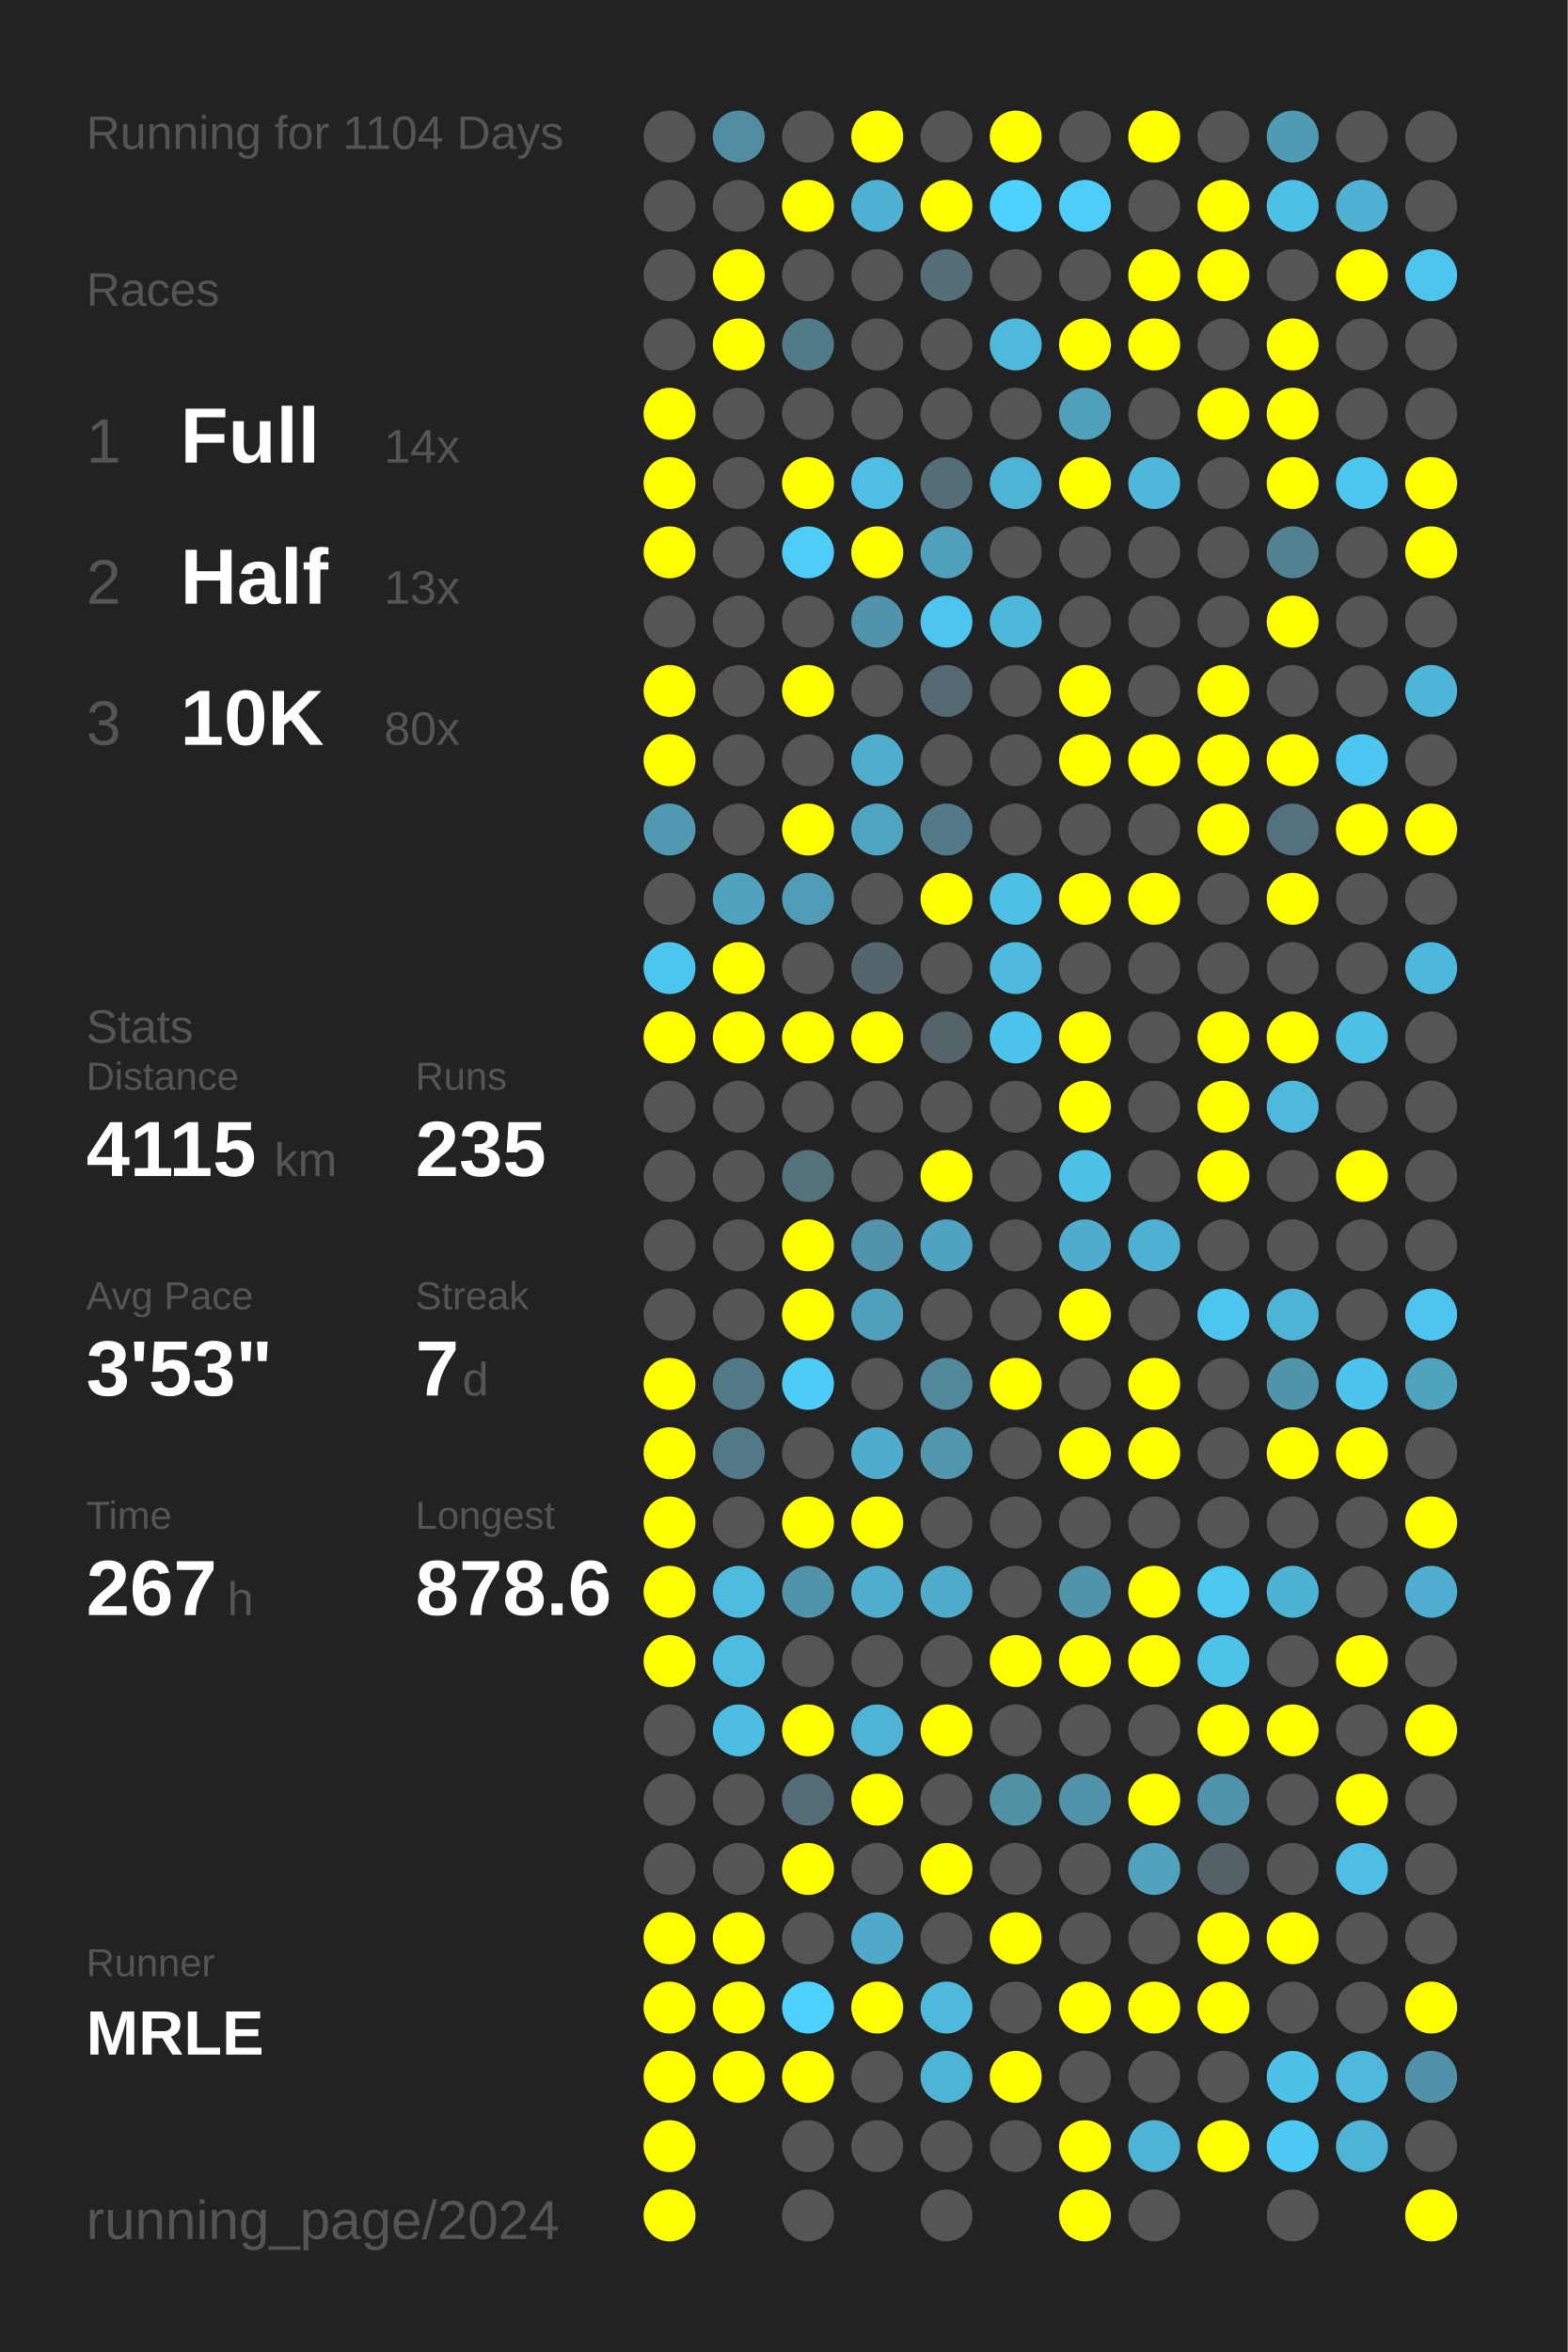
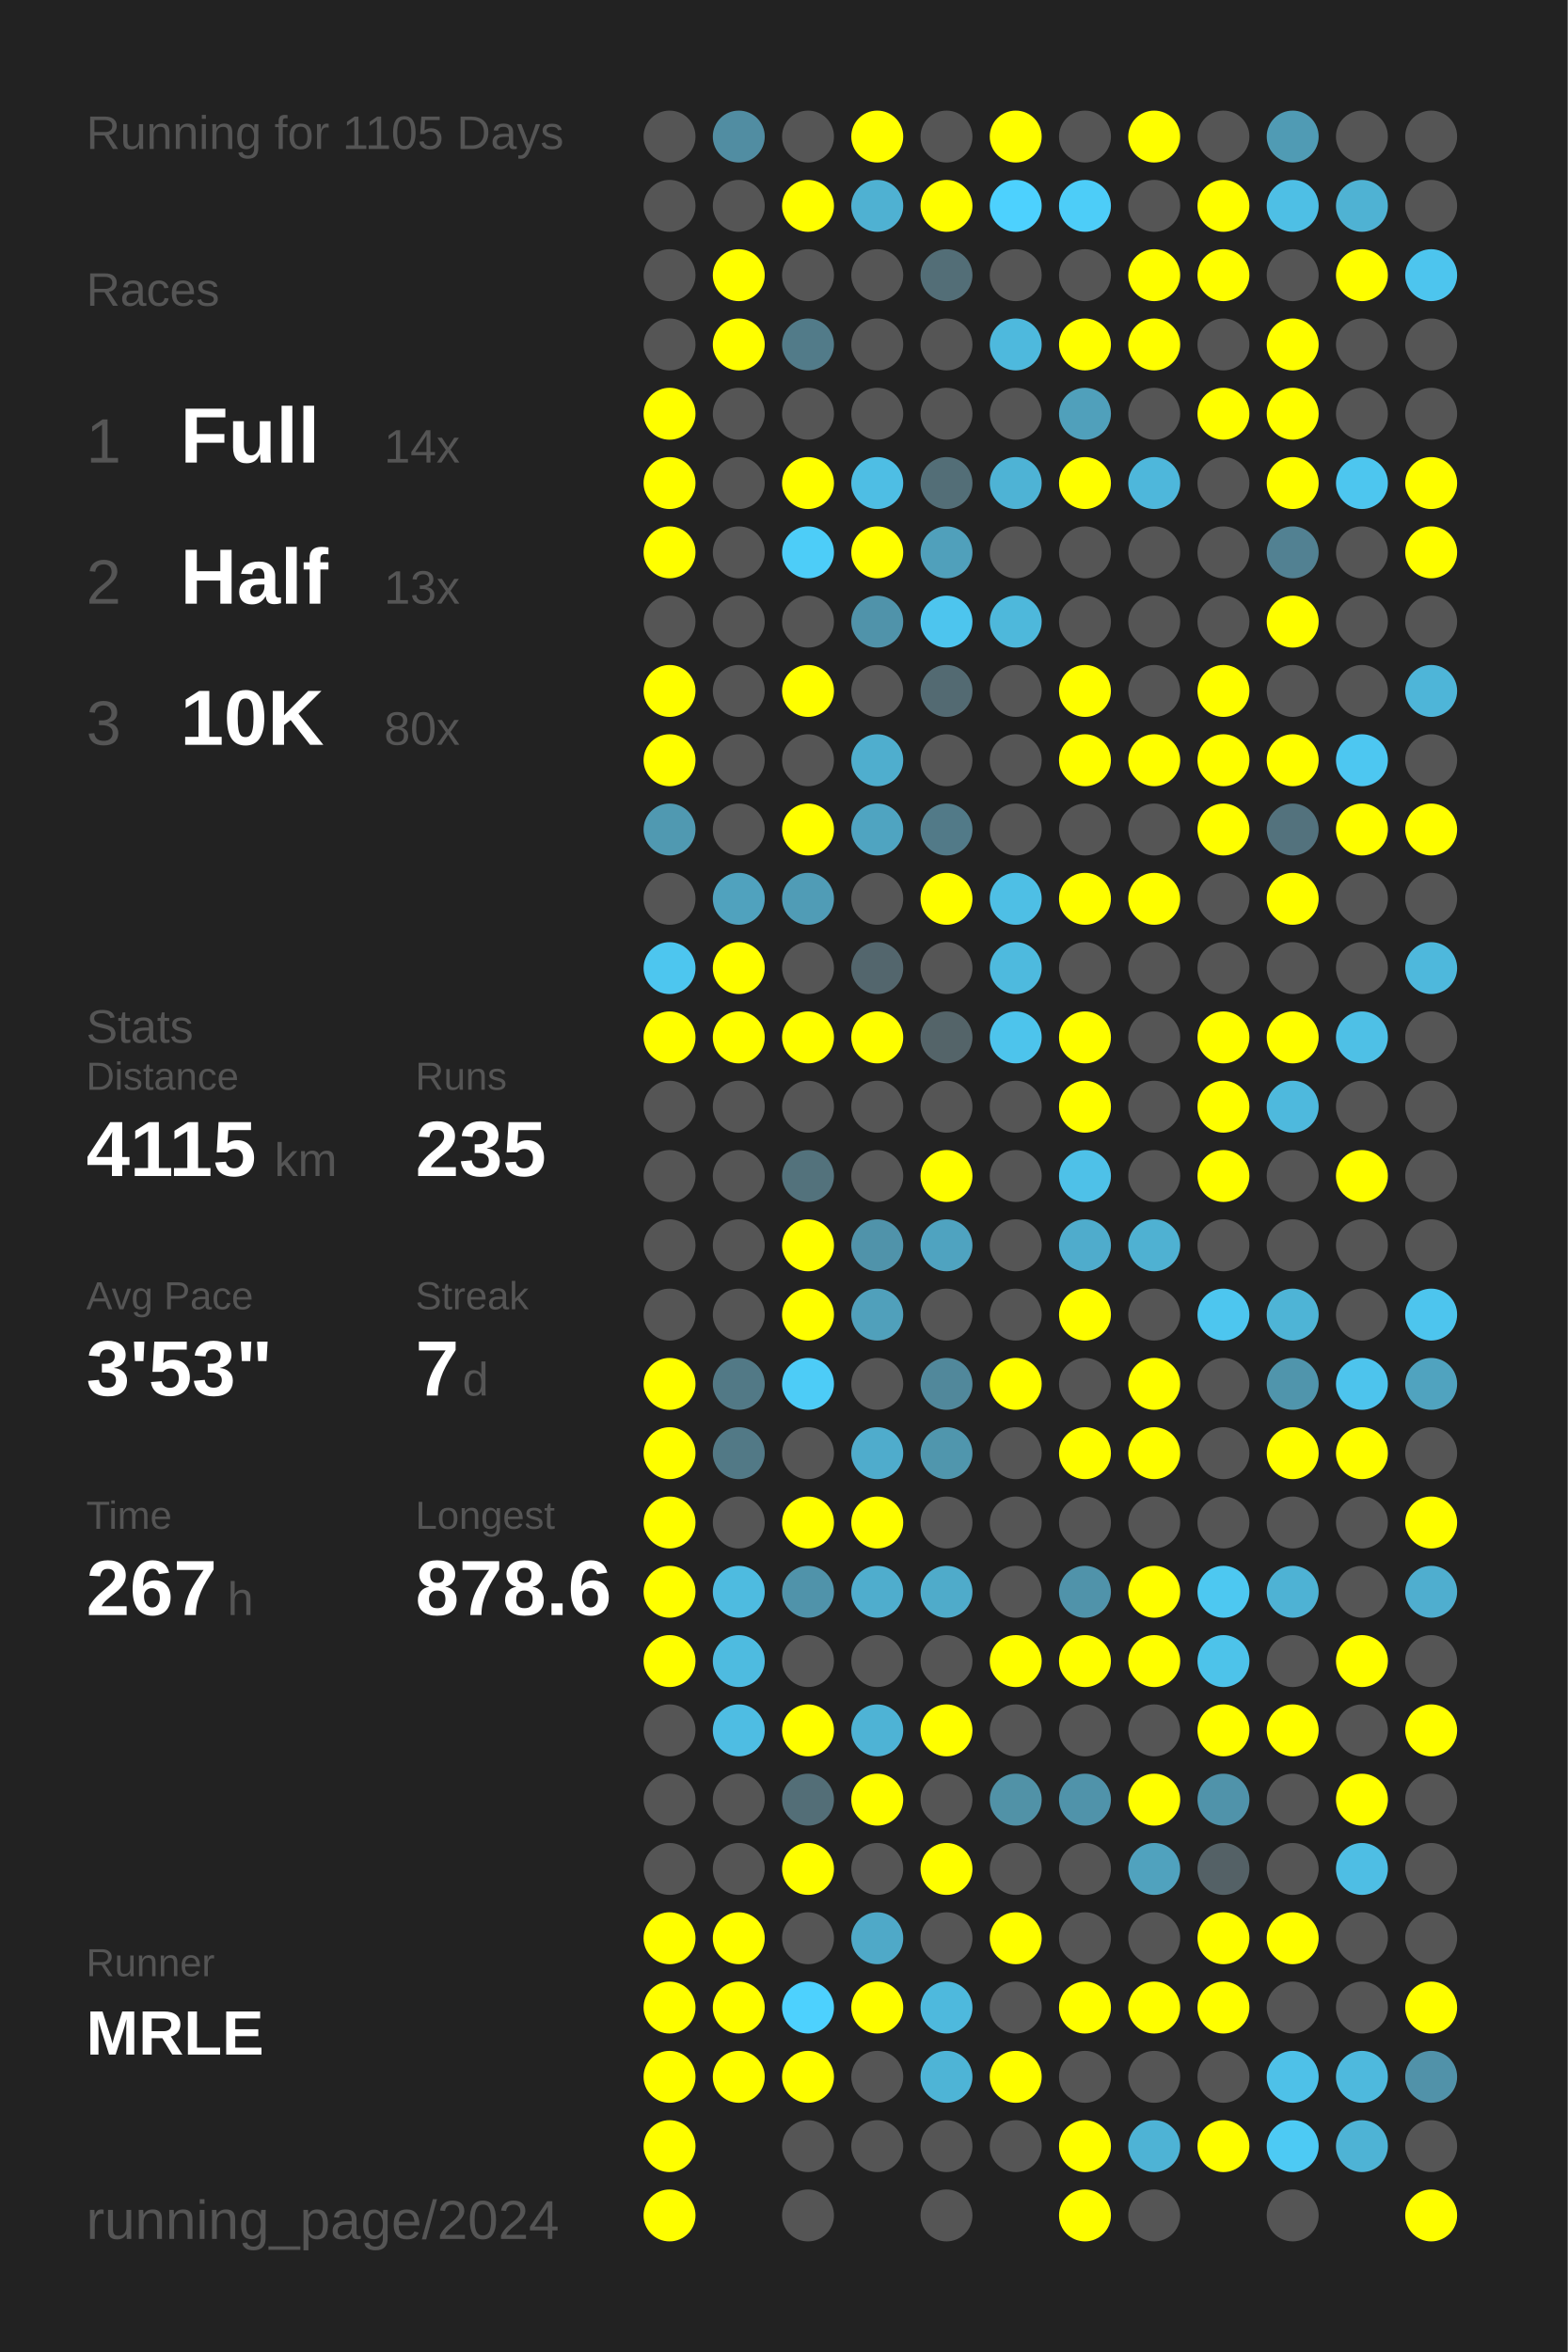
<svg xmlns="http://www.w3.org/2000/svg" baseProfile="full" height="300mm" version="1.1" viewBox="0,0,200,300" width="200mm">
  <defs />
  <rect fill="#222222" height="300" width="200" x="0" y="0" />
-   <text fill="#555555" style="font-size:6px; font-family:Arial;" x="11" y="19">Running for 1104 Days</text>
+   <text fill="#555555" style="font-size:6px; font-family:Arial;" x="11" y="19">Running for 1105 Days</text>
  <text fill="#555555" style="font-size:6px; font-family:Arial;" x="11" y="39">Races</text>
  <text fill="#555555" style="font-size:8px; font-family:Arial;" x="11" y="59">1</text>
  <text fill="#FFFFFF" style="font-size:10px; font-family:Arial; font-weight:bold;" x="23" y="59">Full</text>
  <text fill="#555555" style="font-size:6px; font-family:Arial;" x="49" y="59">14x</text>
  <text fill="#555555" style="font-size:8px; font-family:Arial;" x="11" y="77">2</text>
  <text fill="#FFFFFF" style="font-size:10px; font-family:Arial; font-weight:bold;" x="23" y="77">Half</text>
  <text fill="#555555" style="font-size:6px; font-family:Arial;" x="49" y="77">13x</text>
  <text fill="#555555" style="font-size:8px; font-family:Arial;" x="11" y="95">3</text>
  <text fill="#FFFFFF" style="font-size:10px; font-family:Arial; font-weight:bold;" x="23" y="95">10K</text>
  <text fill="#555555" style="font-size:6px; font-family:Arial;" x="49" y="95">80x</text>
  <text fill="#555555" style="font-size:6px; font-family:Arial;" x="11" y="133">Stats</text>
  <text fill="#555555" style="font-size:5px; font-family:Arial;" x="11" y="139">Distance</text>
  <text fill="#FFFFFF" style="font-size:10px; font-family:Arial; font-weight:bold;" x="11" y="150">4115</text>
  <text fill="#555555" style="font-size:6px; font-family:Arial;" x="35" y="150">km</text>
  <text fill="#555555" style="font-size:5px; font-family:Arial;" x="53" y="139">Runs</text>
  <text fill="#FFFFFF" style="font-size:10px; font-family:Arial; font-weight:bold;" x="53" y="150">235</text>
  <text fill="#555555" style="font-size:5px; font-family:Arial;" x="11" y="167">Avg Pace</text>
  <text fill="#FFFFFF" style="font-size:10px; font-family:Arial; font-weight:bold;" x="11" y="178">3'53"</text>
  <text fill="#555555" style="font-size:5px; font-family:Arial;" x="53" y="167">Streak</text>
  <text fill="#FFFFFF" style="font-size:10px; font-family:Arial; font-weight:bold;" x="53" y="178">7</text>
  <text fill="#555555" style="font-size:6px; font-family:Arial;" x="59" y="178">d</text>
  <text fill="#555555" style="font-size:5px; font-family:Arial;" x="11" y="195">Time</text>
  <text fill="#FFFFFF" style="font-size:10px; font-family:Arial; font-weight:bold;" x="11" y="206">267</text>
  <text fill="#555555" style="font-size:6px; font-family:Arial;" x="29" y="206">h</text>
  <text fill="#555555" style="font-size:5px; font-family:Arial;" x="53" y="195">Longest</text>
  <text fill="#FFFFFF" style="font-size:10px; font-family:Arial; font-weight:bold;" x="53" y="206">878.6</text>
  <text fill="#555555" style="font-size:5px; font-family:Arial;" x="11" y="252.065">Runner</text>
  <text fill="#FFFFFF" style="font-size:8px; font-family:Arial; font-weight:bold;" x="11" y="262.065">MRLE</text>
  <text fill="#555555" style="font-size:7px; font-family:Arial;" x="11" y="285.581">running_page/2024</text>
  <circle cx="85.417" cy="17.419" fill="#555555" r="3.312" />
  <circle cx="85.417" cy="26.258" fill="#555555" r="3.312" />
  <circle cx="85.417" cy="35.097" fill="#555555" r="3.312" />
  <circle cx="85.417" cy="43.935" fill="#555555" r="3.312" />
  <circle cx="85.417" cy="52.774" fill="#FFFF00" r="3.312" />
  <circle cx="85.417" cy="61.613" fill="#FFFF00" r="3.312" />
  <circle cx="85.417" cy="70.452" fill="#FFFF00" r="3.312" />
  <circle cx="85.417" cy="79.29" fill="#555555" r="3.312" />
  <circle cx="85.417" cy="88.129" fill="#FFFF00" r="3.312" />
  <circle cx="85.417" cy="96.968" fill="#FFFF00" r="3.312" />
  <circle cx="85.417" cy="105.806" fill="#5099b1" r="3.312" />
  <circle cx="85.417" cy="114.645" fill="#555555" r="3.312" />
  <circle cx="85.417" cy="123.484" fill="#4dc6ef" r="3.312" />
  <circle cx="85.417" cy="132.323" fill="#FFFF00" r="3.312" />
  <circle cx="85.417" cy="141.161" fill="#555555" r="3.312" />
  <circle cx="85.417" cy="150" fill="#555555" r="3.312" />
  <circle cx="85.417" cy="158.839" fill="#555555" r="3.312" />
  <circle cx="85.417" cy="167.677" fill="#555555" r="3.312" />
  <circle cx="85.417" cy="176.516" fill="#FFFF00" r="3.312" />
  <circle cx="85.417" cy="185.355" fill="#FFFF00" r="3.312" />
  <circle cx="85.417" cy="194.194" fill="#FFFF00" r="3.312" />
  <circle cx="85.417" cy="203.032" fill="#FFFF00" r="3.312" />
  <circle cx="85.417" cy="211.871" fill="#FFFF00" r="3.312" />
  <circle cx="85.417" cy="220.71" fill="#555555" r="3.312" />
  <circle cx="85.417" cy="229.548" fill="#555555" r="3.312" />
  <circle cx="85.417" cy="238.387" fill="#555555" r="3.312" />
  <circle cx="85.417" cy="247.226" fill="#FFFF00" r="3.312" />
  <circle cx="85.417" cy="256.065" fill="#FFFF00" r="3.312" />
  <circle cx="85.417" cy="264.903" fill="#FFFF00" r="3.312" />
  <circle cx="85.417" cy="273.742" fill="#FFFF00" r="3.312" />
  <circle cx="85.417" cy="282.581" fill="#FFFF00" r="3.312" />
  <circle cx="94.25" cy="17.419" fill="#518da2" r="3.312" />
  <circle cx="94.25" cy="26.258" fill="#555555" r="3.312" />
  <circle cx="94.25" cy="35.097" fill="#FFFF00" r="3.312" />
  <circle cx="94.25" cy="43.935" fill="#FFFF00" r="3.312" />
  <circle cx="94.25" cy="52.774" fill="#555555" r="3.312" />
  <circle cx="94.25" cy="61.613" fill="#555555" r="3.312" />
  <circle cx="94.25" cy="70.452" fill="#555555" r="3.312" />
  <circle cx="94.25" cy="79.29" fill="#555555" r="3.312" />
  <circle cx="94.25" cy="88.129" fill="#555555" r="3.312" />
  <circle cx="94.25" cy="96.968" fill="#555555" r="3.312" />
  <circle cx="94.25" cy="105.806" fill="#555555" r="3.312" />
  <circle cx="94.25" cy="114.645" fill="#50a2be" r="3.312" />
  <circle cx="94.25" cy="123.484" fill="#FFFF00" r="3.312" />
  <circle cx="94.25" cy="132.323" fill="#FFFF00" r="3.312" />
  <circle cx="94.25" cy="141.161" fill="#555555" r="3.312" />
  <circle cx="94.25" cy="150" fill="#555555" r="3.312" />
  <circle cx="94.25" cy="158.839" fill="#555555" r="3.312" />
  <circle cx="94.25" cy="167.677" fill="#555555" r="3.312" />
  <circle cx="94.25" cy="176.516" fill="#527986" r="3.312" />
  <circle cx="94.25" cy="185.355" fill="#527986" r="3.312" />
  <circle cx="94.25" cy="194.194" fill="#555555" r="3.312" />
  <circle cx="94.25" cy="203.032" fill="#4ebbe0" r="3.312" />
  <circle cx="94.25" cy="211.871" fill="#4ebbe0" r="3.312" />
  <circle cx="94.25" cy="220.71" fill="#4ebde3" r="3.312" />
  <circle cx="94.25" cy="229.548" fill="#555555" r="3.312" />
  <circle cx="94.25" cy="238.387" fill="#555555" r="3.312" />
  <circle cx="94.25" cy="247.226" fill="#FFFF00" r="3.312" />
  <circle cx="94.25" cy="256.065" fill="#FFFF00" r="3.312" />
  <circle cx="94.25" cy="264.903" fill="#FFFF00" r="3.312" />
  <circle cx="103.083" cy="17.419" fill="#555555" r="3.312" />
  <circle cx="103.083" cy="26.258" fill="#FFFF00" r="3.312" />
  <circle cx="103.083" cy="35.097" fill="#555555" r="3.312" />
  <circle cx="103.083" cy="43.935" fill="#527b89" r="3.312" />
  <circle cx="103.083" cy="52.774" fill="#555555" r="3.312" />
  <circle cx="103.083" cy="61.613" fill="#FFFF00" r="3.312" />
  <circle cx="103.083" cy="70.452" fill="#4dcdf8" r="3.312" />
  <circle cx="103.083" cy="79.29" fill="#555555" r="3.312" />
  <circle cx="103.083" cy="88.129" fill="#FFFF00" r="3.312" />
  <circle cx="103.083" cy="96.968" fill="#555555" r="3.312" />
  <circle cx="103.083" cy="105.806" fill="#FFFF00" r="3.312" />
  <circle cx="103.083" cy="114.645" fill="#509cb6" r="3.312" />
  <circle cx="103.083" cy="123.484" fill="#555555" r="3.312" />
  <circle cx="103.083" cy="132.323" fill="#FFFF00" r="3.312" />
  <circle cx="103.083" cy="141.161" fill="#555555" r="3.312" />
  <circle cx="103.083" cy="150" fill="#53727c" r="3.312" />
  <circle cx="103.083" cy="158.839" fill="#FFFF00" r="3.312" />
  <circle cx="103.083" cy="167.677" fill="#FFFF00" r="3.312" />
  <circle cx="103.083" cy="176.516" fill="#4dccf7" r="3.312" />
  <circle cx="103.083" cy="185.355" fill="#555555" r="3.312" />
  <circle cx="103.083" cy="194.194" fill="#FFFF00" r="3.312" />
  <circle cx="103.083" cy="203.032" fill="#5093aa" r="3.312" />
  <circle cx="103.083" cy="211.871" fill="#555555" r="3.312" />
  <circle cx="103.083" cy="220.71" fill="#FFFF00" r="3.312" />
  <circle cx="103.083" cy="229.548" fill="#536e77" r="3.312" />
  <circle cx="103.083" cy="238.387" fill="#FFFF00" r="3.312" />
  <circle cx="103.083" cy="247.226" fill="#555555" r="3.312" />
  <circle cx="103.083" cy="256.065" fill="#4dd1fe" r="3.312" />
  <circle cx="103.083" cy="264.903" fill="#FFFF00" r="3.312" />
  <circle cx="103.083" cy="273.742" fill="#555555" r="3.312" />
  <circle cx="103.083" cy="282.581" fill="#555555" r="3.312" />
  <circle cx="111.917" cy="17.419" fill="#FFFF00" r="3.312" />
  <circle cx="111.917" cy="26.258" fill="#4fb1d2" r="3.312" />
  <circle cx="111.917" cy="35.097" fill="#555555" r="3.312" />
  <circle cx="111.917" cy="43.935" fill="#555555" r="3.312" />
  <circle cx="111.917" cy="52.774" fill="#555555" r="3.312" />
  <circle cx="111.917" cy="61.613" fill="#4ebee4" r="3.312" />
  <circle cx="111.917" cy="70.452" fill="#FFFF00" r="3.312" />
  <circle cx="111.917" cy="79.29" fill="#5093aa" r="3.312" />
  <circle cx="111.917" cy="88.129" fill="#555555" r="3.312" />
  <circle cx="111.917" cy="96.968" fill="#4faece" r="3.312" />
  <circle cx="111.917" cy="105.806" fill="#4fa4c1" r="3.312" />
  <circle cx="111.917" cy="114.645" fill="#555555" r="3.312" />
  <circle cx="111.917" cy="123.484" fill="#53666d" r="3.312" />
  <circle cx="111.917" cy="132.323" fill="#FFFF00" r="3.312" />
  <circle cx="111.917" cy="141.161" fill="#555555" r="3.312" />
  <circle cx="111.917" cy="150" fill="#555555" r="3.312" />
  <circle cx="111.917" cy="158.839" fill="#5093aa" r="3.312" />
  <circle cx="111.917" cy="167.677" fill="#50a0bb" r="3.312" />
  <circle cx="111.917" cy="176.516" fill="#555555" r="3.312" />
  <circle cx="111.917" cy="185.355" fill="#4faccc" r="3.312" />
  <circle cx="111.917" cy="194.194" fill="#FFFF00" r="3.312" />
  <circle cx="111.917" cy="203.032" fill="#4fadcd" r="3.312" />
  <circle cx="111.917" cy="211.871" fill="#555555" r="3.312" />
  <circle cx="111.917" cy="220.71" fill="#4eb3d5" r="3.312" />
  <circle cx="111.917" cy="229.548" fill="#FFFF00" r="3.312" />
  <circle cx="111.917" cy="238.387" fill="#555555" r="3.312" />
  <circle cx="111.917" cy="247.226" fill="#4fa9c8" r="3.312" />
  <circle cx="111.917" cy="256.065" fill="#FFFF00" r="3.312" />
  <circle cx="111.917" cy="264.903" fill="#555555" r="3.312" />
  <circle cx="111.917" cy="273.742" fill="#555555" r="3.312" />
  <circle cx="120.75" cy="17.419" fill="#555555" r="3.312" />
  <circle cx="120.75" cy="26.258" fill="#FFFF00" r="3.312" />
  <circle cx="120.75" cy="35.097" fill="#536e77" r="3.312" />
  <circle cx="120.75" cy="43.935" fill="#555555" r="3.312" />
  <circle cx="120.75" cy="52.774" fill="#555555" r="3.312" />
  <circle cx="120.75" cy="61.613" fill="#536e77" r="3.312" />
  <circle cx="120.75" cy="70.452" fill="#50a0bb" r="3.312" />
  <circle cx="120.75" cy="79.29" fill="#4dc5ee" r="3.312" />
  <circle cx="120.75" cy="88.129" fill="#536a72" r="3.312" />
  <circle cx="120.75" cy="96.968" fill="#555555" r="3.312" />
  <circle cx="120.75" cy="105.806" fill="#527a88" r="3.312" />
  <circle cx="120.75" cy="114.645" fill="#FFFF00" r="3.312" />
  <circle cx="120.75" cy="123.484" fill="#555555" r="3.312" />
  <circle cx="120.75" cy="132.323" fill="#546469" r="3.312" />
  <circle cx="120.75" cy="141.161" fill="#555555" r="3.312" />
  <circle cx="120.75" cy="150" fill="#FFFF00" r="3.312" />
  <circle cx="120.75" cy="158.839" fill="#4fa3c0" r="3.312" />
  <circle cx="120.75" cy="167.677" fill="#555555" r="3.312" />
  <circle cx="120.75" cy="176.516" fill="#51889b" r="3.312" />
  <circle cx="120.75" cy="185.355" fill="#5096ad" r="3.312" />
  <circle cx="120.75" cy="194.194" fill="#555555" r="3.312" />
  <circle cx="120.75" cy="203.032" fill="#4fabca" r="3.312" />
  <circle cx="120.75" cy="211.871" fill="#555555" r="3.312" />
  <circle cx="120.75" cy="220.71" fill="#FFFF00" r="3.312" />
  <circle cx="120.75" cy="229.548" fill="#555555" r="3.312" />
  <circle cx="120.75" cy="238.387" fill="#FFFF00" r="3.312" />
  <circle cx="120.75" cy="247.226" fill="#555555" r="3.312" />
  <circle cx="120.75" cy="256.065" fill="#4eb9dd" r="3.312" />
  <circle cx="120.75" cy="264.903" fill="#4eb4d6" r="3.312" />
  <circle cx="120.75" cy="273.742" fill="#555555" r="3.312" />
  <circle cx="120.75" cy="282.581" fill="#555555" r="3.312" />
  <circle cx="129.583" cy="17.419" fill="#FFFF00" r="3.312" />
  <circle cx="129.583" cy="26.258" fill="#4dd1fe" r="3.312" />
  <circle cx="129.583" cy="35.097" fill="#555555" r="3.312" />
  <circle cx="129.583" cy="43.935" fill="#4eb9dd" r="3.312" />
  <circle cx="129.583" cy="52.774" fill="#555555" r="3.312" />
  <circle cx="129.583" cy="61.613" fill="#4eb3d5" r="3.312" />
  <circle cx="129.583" cy="70.452" fill="#555555" r="3.312" />
  <circle cx="129.583" cy="79.29" fill="#4eb8db" r="3.312" />
  <circle cx="129.583" cy="88.129" fill="#555555" r="3.312" />
  <circle cx="129.583" cy="96.968" fill="#555555" r="3.312" />
  <circle cx="129.583" cy="105.806" fill="#555555" r="3.312" />
  <circle cx="129.583" cy="114.645" fill="#4ebfe5" r="3.312" />
  <circle cx="129.583" cy="123.484" fill="#4ebade" r="3.312" />
  <circle cx="129.583" cy="132.323" fill="#4dc4ec" r="3.312" />
  <circle cx="129.583" cy="141.161" fill="#555555" r="3.312" />
  <circle cx="129.583" cy="150" fill="#555555" r="3.312" />
  <circle cx="129.583" cy="158.839" fill="#555555" r="3.312" />
  <circle cx="129.583" cy="167.677" fill="#555555" r="3.312" />
  <circle cx="129.583" cy="176.516" fill="#FFFF00" r="3.312" />
  <circle cx="129.583" cy="185.355" fill="#555555" r="3.312" />
  <circle cx="129.583" cy="194.194" fill="#555555" r="3.312" />
  <circle cx="129.583" cy="203.032" fill="#555555" r="3.312" />
  <circle cx="129.583" cy="211.871" fill="#FFFF00" r="3.312" />
  <circle cx="129.583" cy="220.71" fill="#555555" r="3.312" />
  <circle cx="129.583" cy="229.548" fill="#5192a7" r="3.312" />
  <circle cx="129.583" cy="238.387" fill="#555555" r="3.312" />
  <circle cx="129.583" cy="247.226" fill="#FFFF00" r="3.312" />
  <circle cx="129.583" cy="256.065" fill="#555555" r="3.312" />
  <circle cx="129.583" cy="264.903" fill="#FFFF00" r="3.312" />
  <circle cx="129.583" cy="273.742" fill="#555555" r="3.312" />
  <circle cx="138.417" cy="17.419" fill="#555555" r="3.312" />
  <circle cx="138.417" cy="26.258" fill="#4dcdf8" r="3.312" />
  <circle cx="138.417" cy="35.097" fill="#555555" r="3.312" />
  <circle cx="138.417" cy="43.935" fill="#FFFF00" r="3.312" />
  <circle cx="138.417" cy="52.774" fill="#50a0bb" r="3.312" />
  <circle cx="138.417" cy="61.613" fill="#FFFF00" r="3.312" />
  <circle cx="138.417" cy="70.452" fill="#555555" r="3.312" />
  <circle cx="138.417" cy="79.29" fill="#555555" r="3.312" />
  <circle cx="138.417" cy="88.129" fill="#FFFF00" r="3.312" />
  <circle cx="138.417" cy="96.968" fill="#FFFF00" r="3.312" />
  <circle cx="138.417" cy="105.806" fill="#555555" r="3.312" />
  <circle cx="138.417" cy="114.645" fill="#FFFF00" r="3.312" />
  <circle cx="138.417" cy="123.484" fill="#555555" r="3.312" />
  <circle cx="138.417" cy="132.323" fill="#FFFF00" r="3.312" />
  <circle cx="138.417" cy="141.161" fill="#FFFF00" r="3.312" />
  <circle cx="138.417" cy="150" fill="#4ec1e8" r="3.312" />
  <circle cx="138.417" cy="158.839" fill="#4faccc" r="3.312" />
  <circle cx="138.417" cy="167.677" fill="#FFFF00" r="3.312" />
  <circle cx="138.417" cy="176.516" fill="#555555" r="3.312" />
  <circle cx="138.417" cy="185.355" fill="#FFFF00" r="3.312" />
  <circle cx="138.417" cy="194.194" fill="#555555" r="3.312" />
  <circle cx="138.417" cy="203.032" fill="#5093aa" r="3.312" />
  <circle cx="138.417" cy="211.871" fill="#FFFF00" r="3.312" />
  <circle cx="138.417" cy="220.71" fill="#555555" r="3.312" />
  <circle cx="138.417" cy="229.548" fill="#5093aa" r="3.312" />
  <circle cx="138.417" cy="238.387" fill="#555555" r="3.312" />
  <circle cx="138.417" cy="247.226" fill="#555555" r="3.312" />
  <circle cx="138.417" cy="256.065" fill="#FFFF00" r="3.312" />
  <circle cx="138.417" cy="264.903" fill="#555555" r="3.312" />
  <circle cx="138.417" cy="273.742" fill="#FFFF00" r="3.312" />
  <circle cx="138.417" cy="282.581" fill="#FFFF00" r="3.312" />
  <circle cx="147.25" cy="17.419" fill="#FFFF00" r="3.312" />
  <circle cx="147.25" cy="26.258" fill="#555555" r="3.312" />
  <circle cx="147.25" cy="35.097" fill="#FFFF00" r="3.312" />
  <circle cx="147.25" cy="43.935" fill="#FFFF00" r="3.312" />
  <circle cx="147.25" cy="52.774" fill="#555555" r="3.312" />
  <circle cx="147.25" cy="61.613" fill="#4eb7db" r="3.312" />
  <circle cx="147.25" cy="70.452" fill="#555555" r="3.312" />
  <circle cx="147.25" cy="79.29" fill="#555555" r="3.312" />
  <circle cx="147.25" cy="88.129" fill="#555555" r="3.312" />
  <circle cx="147.25" cy="96.968" fill="#FFFF00" r="3.312" />
  <circle cx="147.25" cy="105.806" fill="#555555" r="3.312" />
  <circle cx="147.25" cy="114.645" fill="#FFFF00" r="3.312" />
  <circle cx="147.25" cy="123.484" fill="#555555" r="3.312" />
  <circle cx="147.25" cy="132.323" fill="#555555" r="3.312" />
  <circle cx="147.25" cy="141.161" fill="#555555" r="3.312" />
  <circle cx="147.25" cy="150" fill="#555555" r="3.312" />
  <circle cx="147.25" cy="158.839" fill="#4fb1d2" r="3.312" />
  <circle cx="147.25" cy="167.677" fill="#555555" r="3.312" />
  <circle cx="147.25" cy="176.516" fill="#FFFF00" r="3.312" />
  <circle cx="147.25" cy="185.355" fill="#FFFF00" r="3.312" />
  <circle cx="147.25" cy="194.194" fill="#555555" r="3.312" />
  <circle cx="147.25" cy="203.032" fill="#FFFF00" r="3.312" />
  <circle cx="147.25" cy="211.871" fill="#FFFF00" r="3.312" />
  <circle cx="147.25" cy="220.71" fill="#555555" r="3.312" />
  <circle cx="147.25" cy="229.548" fill="#FFFF00" r="3.312" />
  <circle cx="147.25" cy="238.387" fill="#50a2be" r="3.312" />
  <circle cx="147.25" cy="247.226" fill="#555555" r="3.312" />
  <circle cx="147.25" cy="256.065" fill="#FFFF00" r="3.312" />
  <circle cx="147.25" cy="264.903" fill="#555555" r="3.312" />
  <circle cx="147.25" cy="273.742" fill="#4eb3d5" r="3.312" />
  <circle cx="147.25" cy="282.581" fill="#555555" r="3.312" />
  <circle cx="156.083" cy="17.419" fill="#555555" r="3.312" />
  <circle cx="156.083" cy="26.258" fill="#FFFF00" r="3.312" />
  <circle cx="156.083" cy="35.097" fill="#FFFF00" r="3.312" />
  <circle cx="156.083" cy="43.935" fill="#555555" r="3.312" />
  <circle cx="156.083" cy="52.774" fill="#FFFF00" r="3.312" />
  <circle cx="156.083" cy="61.613" fill="#555555" r="3.312" />
  <circle cx="156.083" cy="70.452" fill="#555555" r="3.312" />
  <circle cx="156.083" cy="79.29" fill="#555555" r="3.312" />
  <circle cx="156.083" cy="88.129" fill="#FFFF00" r="3.312" />
  <circle cx="156.083" cy="96.968" fill="#FFFF00" r="3.312" />
  <circle cx="156.083" cy="105.806" fill="#FFFF00" r="3.312" />
  <circle cx="156.083" cy="114.645" fill="#555555" r="3.312" />
  <circle cx="156.083" cy="123.484" fill="#555555" r="3.312" />
  <circle cx="156.083" cy="132.323" fill="#FFFF00" r="3.312" />
  <circle cx="156.083" cy="141.161" fill="#FFFF00" r="3.312" />
  <circle cx="156.083" cy="150" fill="#FFFF00" r="3.312" />
  <circle cx="156.083" cy="158.839" fill="#555555" r="3.312" />
  <circle cx="156.083" cy="167.677" fill="#4dc6ef" r="3.312" />
  <circle cx="156.083" cy="176.516" fill="#555555" r="3.312" />
  <circle cx="156.083" cy="185.355" fill="#555555" r="3.312" />
  <circle cx="156.083" cy="194.194" fill="#555555" r="3.312" />
  <circle cx="156.083" cy="203.032" fill="#4dc8f1" r="3.312" />
  <circle cx="156.083" cy="211.871" fill="#4dc3ea" r="3.312" />
  <circle cx="156.083" cy="220.71" fill="#FFFF00" r="3.312" />
  <circle cx="156.083" cy="229.548" fill="#5093aa" r="3.312" />
  <circle cx="156.083" cy="238.387" fill="#546166" r="3.312" />
  <circle cx="156.083" cy="247.226" fill="#FFFF00" r="3.312" />
  <circle cx="156.083" cy="256.065" fill="#FFFF00" r="3.312" />
  <circle cx="156.083" cy="264.903" fill="#555555" r="3.312" />
  <circle cx="156.083" cy="273.742" fill="#FFFF00" r="3.312" />
  <circle cx="164.917" cy="17.419" fill="#509bb4" r="3.312" />
  <circle cx="164.917" cy="26.258" fill="#4ebfe5" r="3.312" />
  <circle cx="164.917" cy="35.097" fill="#555555" r="3.312" />
  <circle cx="164.917" cy="43.935" fill="#FFFF00" r="3.312" />
  <circle cx="164.917" cy="52.774" fill="#FFFF00" r="3.312" />
  <circle cx="164.917" cy="61.613" fill="#FFFF00" r="3.312" />
  <circle cx="164.917" cy="70.452" fill="#528192" r="3.312" />
  <circle cx="164.917" cy="79.29" fill="#FFFF00" r="3.312" />
  <circle cx="164.917" cy="88.129" fill="#555555" r="3.312" />
  <circle cx="164.917" cy="96.968" fill="#FFFF00" r="3.312" />
  <circle cx="164.917" cy="105.806" fill="#53727d" r="3.312" />
  <circle cx="164.917" cy="114.645" fill="#FFFF00" r="3.312" />
  <circle cx="164.917" cy="123.484" fill="#555555" r="3.312" />
  <circle cx="164.917" cy="132.323" fill="#FFFF00" r="3.312" />
  <circle cx="164.917" cy="141.161" fill="#4eb9dd" r="3.312" />
  <circle cx="164.917" cy="150" fill="#555555" r="3.312" />
  <circle cx="164.917" cy="158.839" fill="#555555" r="3.312" />
  <circle cx="164.917" cy="167.677" fill="#4eb4d6" r="3.312" />
  <circle cx="164.917" cy="176.516" fill="#5095ac" r="3.312" />
  <circle cx="164.917" cy="185.355" fill="#FFFF00" r="3.312" />
  <circle cx="164.917" cy="194.194" fill="#555555" r="3.312" />
  <circle cx="164.917" cy="203.032" fill="#4eb2d4" r="3.312" />
  <circle cx="164.917" cy="211.871" fill="#555555" r="3.312" />
  <circle cx="164.917" cy="220.71" fill="#FFFF00" r="3.312" />
  <circle cx="164.917" cy="229.548" fill="#555555" r="3.312" />
  <circle cx="164.917" cy="238.387" fill="#555555" r="3.312" />
  <circle cx="164.917" cy="247.226" fill="#FFFF00" r="3.312" />
  <circle cx="164.917" cy="256.065" fill="#555555" r="3.312" />
  <circle cx="164.917" cy="264.903" fill="#4ec1e8" r="3.312" />
  <circle cx="164.917" cy="273.742" fill="#4dcaf4" r="3.312" />
  <circle cx="164.917" cy="282.581" fill="#555555" r="3.312" />
  <circle cx="173.75" cy="17.419" fill="#555555" r="3.312" />
  <circle cx="173.75" cy="26.258" fill="#4fb2d3" r="3.312" />
  <circle cx="173.75" cy="35.097" fill="#FFFF00" r="3.312" />
  <circle cx="173.75" cy="43.935" fill="#555555" r="3.312" />
  <circle cx="173.75" cy="52.774" fill="#555555" r="3.312" />
  <circle cx="173.75" cy="61.613" fill="#4dc6ef" r="3.312" />
  <circle cx="173.75" cy="70.452" fill="#555555" r="3.312" />
  <circle cx="173.75" cy="79.29" fill="#555555" r="3.312" />
  <circle cx="173.75" cy="88.129" fill="#555555" r="3.312" />
  <circle cx="173.75" cy="96.968" fill="#4dc7f1" r="3.312" />
  <circle cx="173.75" cy="105.806" fill="#FFFF00" r="3.312" />
  <circle cx="173.75" cy="114.645" fill="#555555" r="3.312" />
  <circle cx="173.75" cy="123.484" fill="#555555" r="3.312" />
  <circle cx="173.75" cy="132.323" fill="#4ec0e6" r="3.312" />
  <circle cx="173.75" cy="141.161" fill="#555555" r="3.312" />
  <circle cx="173.75" cy="150" fill="#FFFF00" r="3.312" />
  <circle cx="173.75" cy="158.839" fill="#555555" r="3.312" />
  <circle cx="173.75" cy="167.677" fill="#555555" r="3.312" />
  <circle cx="173.75" cy="176.516" fill="#4dc4ed" r="3.312" />
  <circle cx="173.75" cy="185.355" fill="#FFFF00" r="3.312" />
  <circle cx="173.75" cy="194.194" fill="#555555" r="3.312" />
  <circle cx="173.75" cy="203.032" fill="#555555" r="3.312" />
  <circle cx="173.75" cy="211.871" fill="#FFFF00" r="3.312" />
  <circle cx="173.75" cy="220.71" fill="#555555" r="3.312" />
  <circle cx="173.75" cy="229.548" fill="#FFFF00" r="3.312" />
  <circle cx="173.75" cy="238.387" fill="#4ebee4" r="3.312" />
  <circle cx="173.75" cy="247.226" fill="#555555" r="3.312" />
  <circle cx="173.75" cy="256.065" fill="#555555" r="3.312" />
  <circle cx="173.75" cy="264.903" fill="#4eb9dd" r="3.312" />
  <circle cx="173.75" cy="273.742" fill="#4eb3d5" r="3.312" />
  <circle cx="182.583" cy="17.419" fill="#555555" r="3.312" />
  <circle cx="182.583" cy="26.258" fill="#555555" r="3.312" />
  <circle cx="182.583" cy="35.097" fill="#4dc5ee" r="3.312" />
  <circle cx="182.583" cy="43.935" fill="#555555" r="3.312" />
  <circle cx="182.583" cy="52.774" fill="#555555" r="3.312" />
  <circle cx="182.583" cy="61.613" fill="#FFFF00" r="3.312" />
  <circle cx="182.583" cy="70.452" fill="#FFFF00" r="3.312" />
  <circle cx="182.583" cy="79.29" fill="#555555" r="3.312" />
  <circle cx="182.583" cy="88.129" fill="#4eb5d8" r="3.312" />
  <circle cx="182.583" cy="96.968" fill="#555555" r="3.312" />
  <circle cx="182.583" cy="105.806" fill="#FFFF00" r="3.312" />
  <circle cx="182.583" cy="114.645" fill="#555555" r="3.312" />
  <circle cx="182.583" cy="123.484" fill="#4eb8dc" r="3.312" />
  <circle cx="182.583" cy="132.323" fill="#555555" r="3.312" />
  <circle cx="182.583" cy="141.161" fill="#555555" r="3.312" />
  <circle cx="182.583" cy="150" fill="#555555" r="3.312" />
  <circle cx="182.583" cy="158.839" fill="#555555" r="3.312" />
  <circle cx="182.583" cy="167.677" fill="#4dc5ee" r="3.312" />
  <circle cx="182.583" cy="176.516" fill="#50a3bf" r="3.312" />
  <circle cx="182.583" cy="185.355" fill="#555555" r="3.312" />
  <circle cx="182.583" cy="194.194" fill="#FFFF00" r="3.312" />
  <circle cx="182.583" cy="203.032" fill="#4faecf" r="3.312" />
  <circle cx="182.583" cy="211.871" fill="#555555" r="3.312" />
  <circle cx="182.583" cy="220.71" fill="#FFFF00" r="3.312" />
  <circle cx="182.583" cy="229.548" fill="#555555" r="3.312" />
  <circle cx="182.583" cy="238.387" fill="#555555" r="3.312" />
  <circle cx="182.583" cy="247.226" fill="#555555" r="3.312" />
  <circle cx="182.583" cy="256.065" fill="#FFFF00" r="3.312" />
  <circle cx="182.583" cy="264.903" fill="#5192a9" r="3.312" />
  <circle cx="182.583" cy="273.742" fill="#555555" r="3.312" />
  <circle cx="182.583" cy="282.581" fill="#FFFF00" r="3.312" />
</svg>
